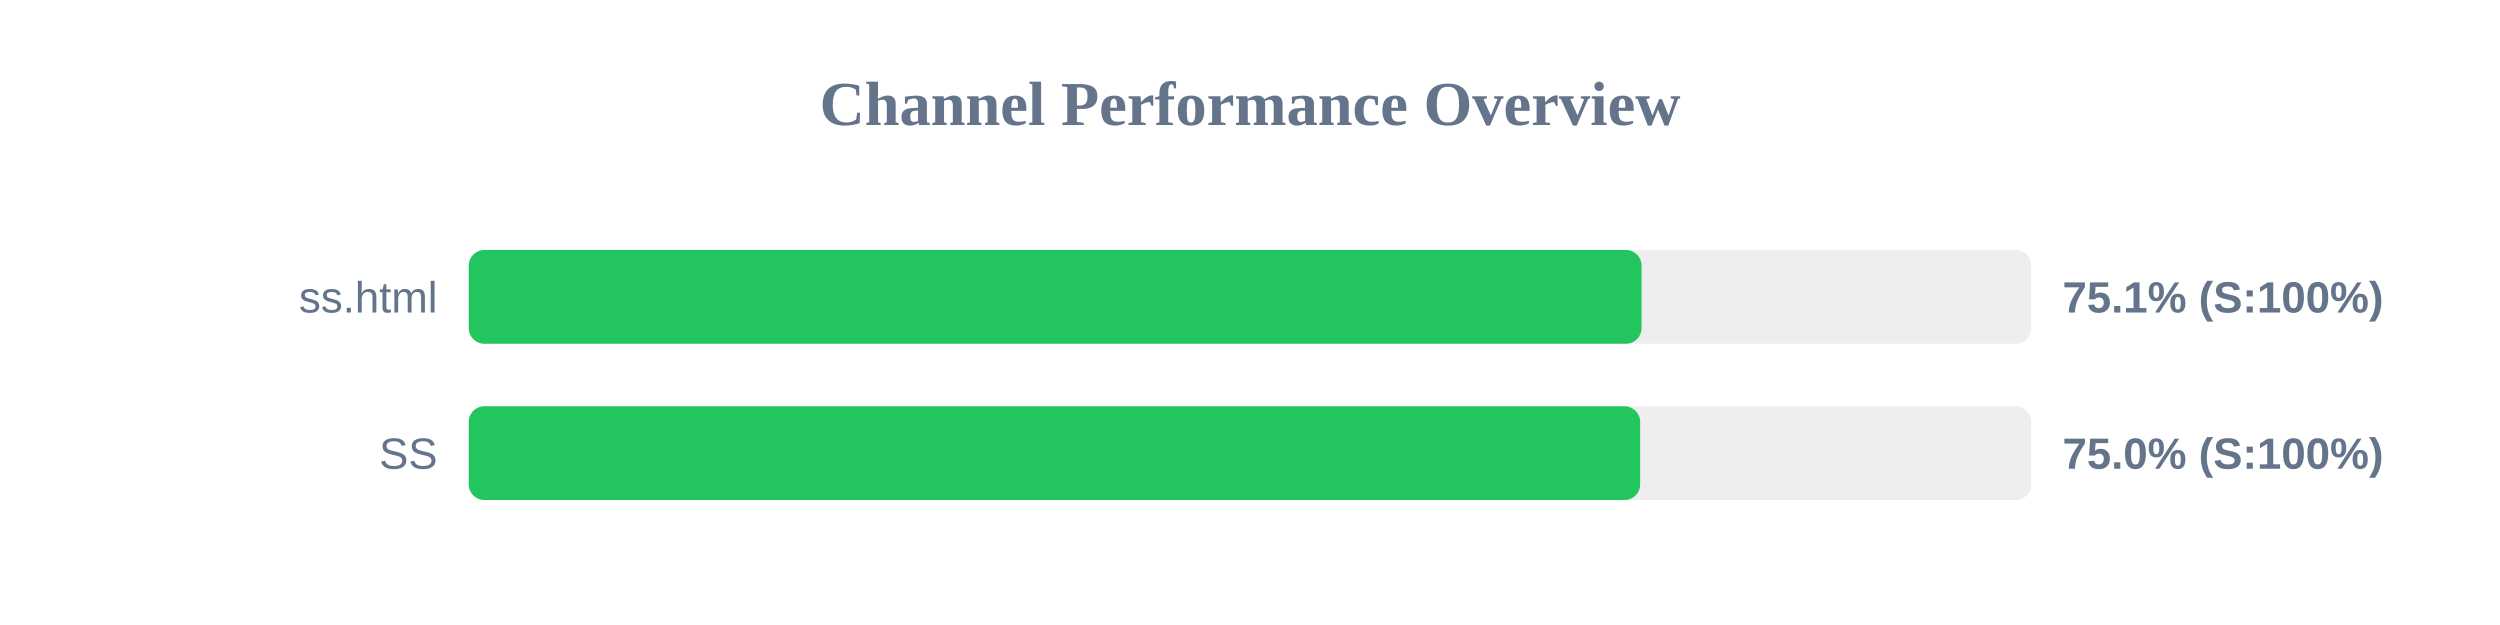
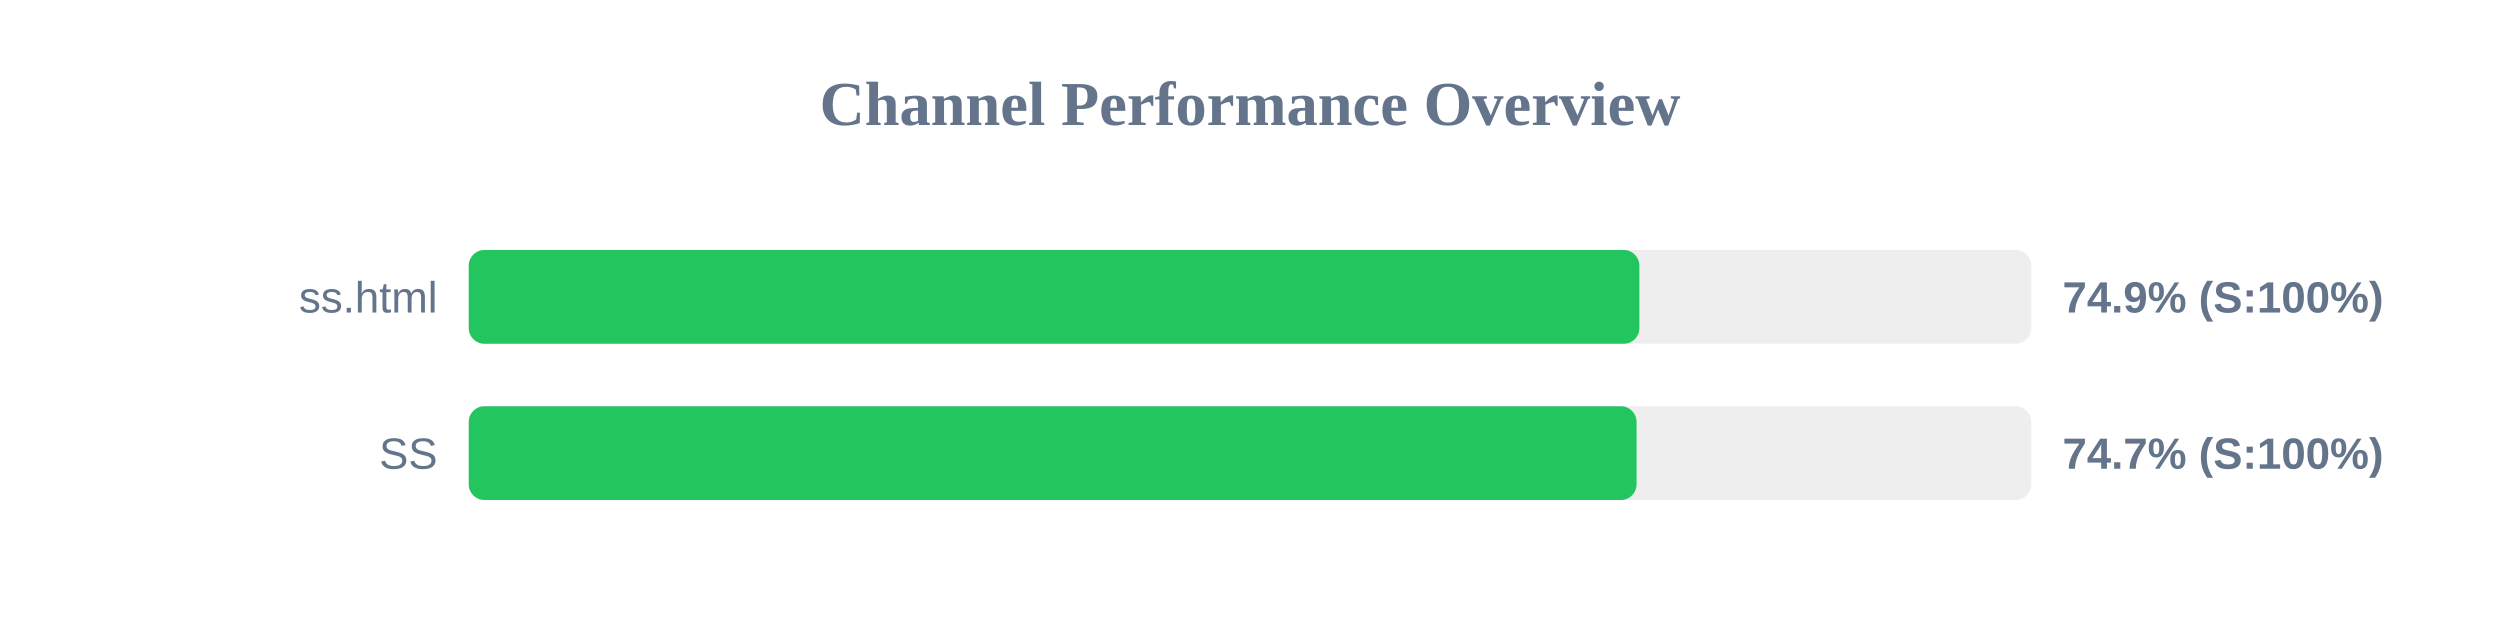
<svg xmlns="http://www.w3.org/2000/svg" width="800" height="200" version="1.1">
  <style>
        .row { font: 14px Arial; fill: #64748b; }
        .score { font: bold 14px Arial; fill: #64748b; }
    </style>
  <text x="400" y="40" text-anchor="middle" font-size="20px" font-weight="bold" fill="#64748b">Channel Performance Overview</text>
  <rect x="150" y="80" width="500" height="30" fill="#eee" rx="5" />
-   <rect x="150" y="80" width="375.3" height="30" fill="#22c55e" rx="5" />
+   <rect x="150" y="80" width="374.6" height="30" fill="#22c55e" rx="5" />
  <text x="140" y="100" text-anchor="end" class="row">ss.html</text>
-   <text x="660" y="100" text-anchor="start" class="score">75.1% (S:100%)</text>
+   <text x="660" y="100" text-anchor="start" class="score">74.9% (S:100%)</text>
  <rect x="150" y="130" width="500" height="30" fill="#eee" rx="5" />
-   <rect x="150" y="130" width="374.85" height="30" fill="#22c55e" rx="5" />
+   <rect x="150" y="130" width="373.7" height="30" fill="#22c55e" rx="5" />
  <text x="140" y="150" text-anchor="end" class="row">SS</text>
-   <text x="660" y="150" text-anchor="start" class="score">75.0% (S:100%)</text>
+   <text x="660" y="150" text-anchor="start" class="score">74.7% (S:100%)</text>
</svg>
